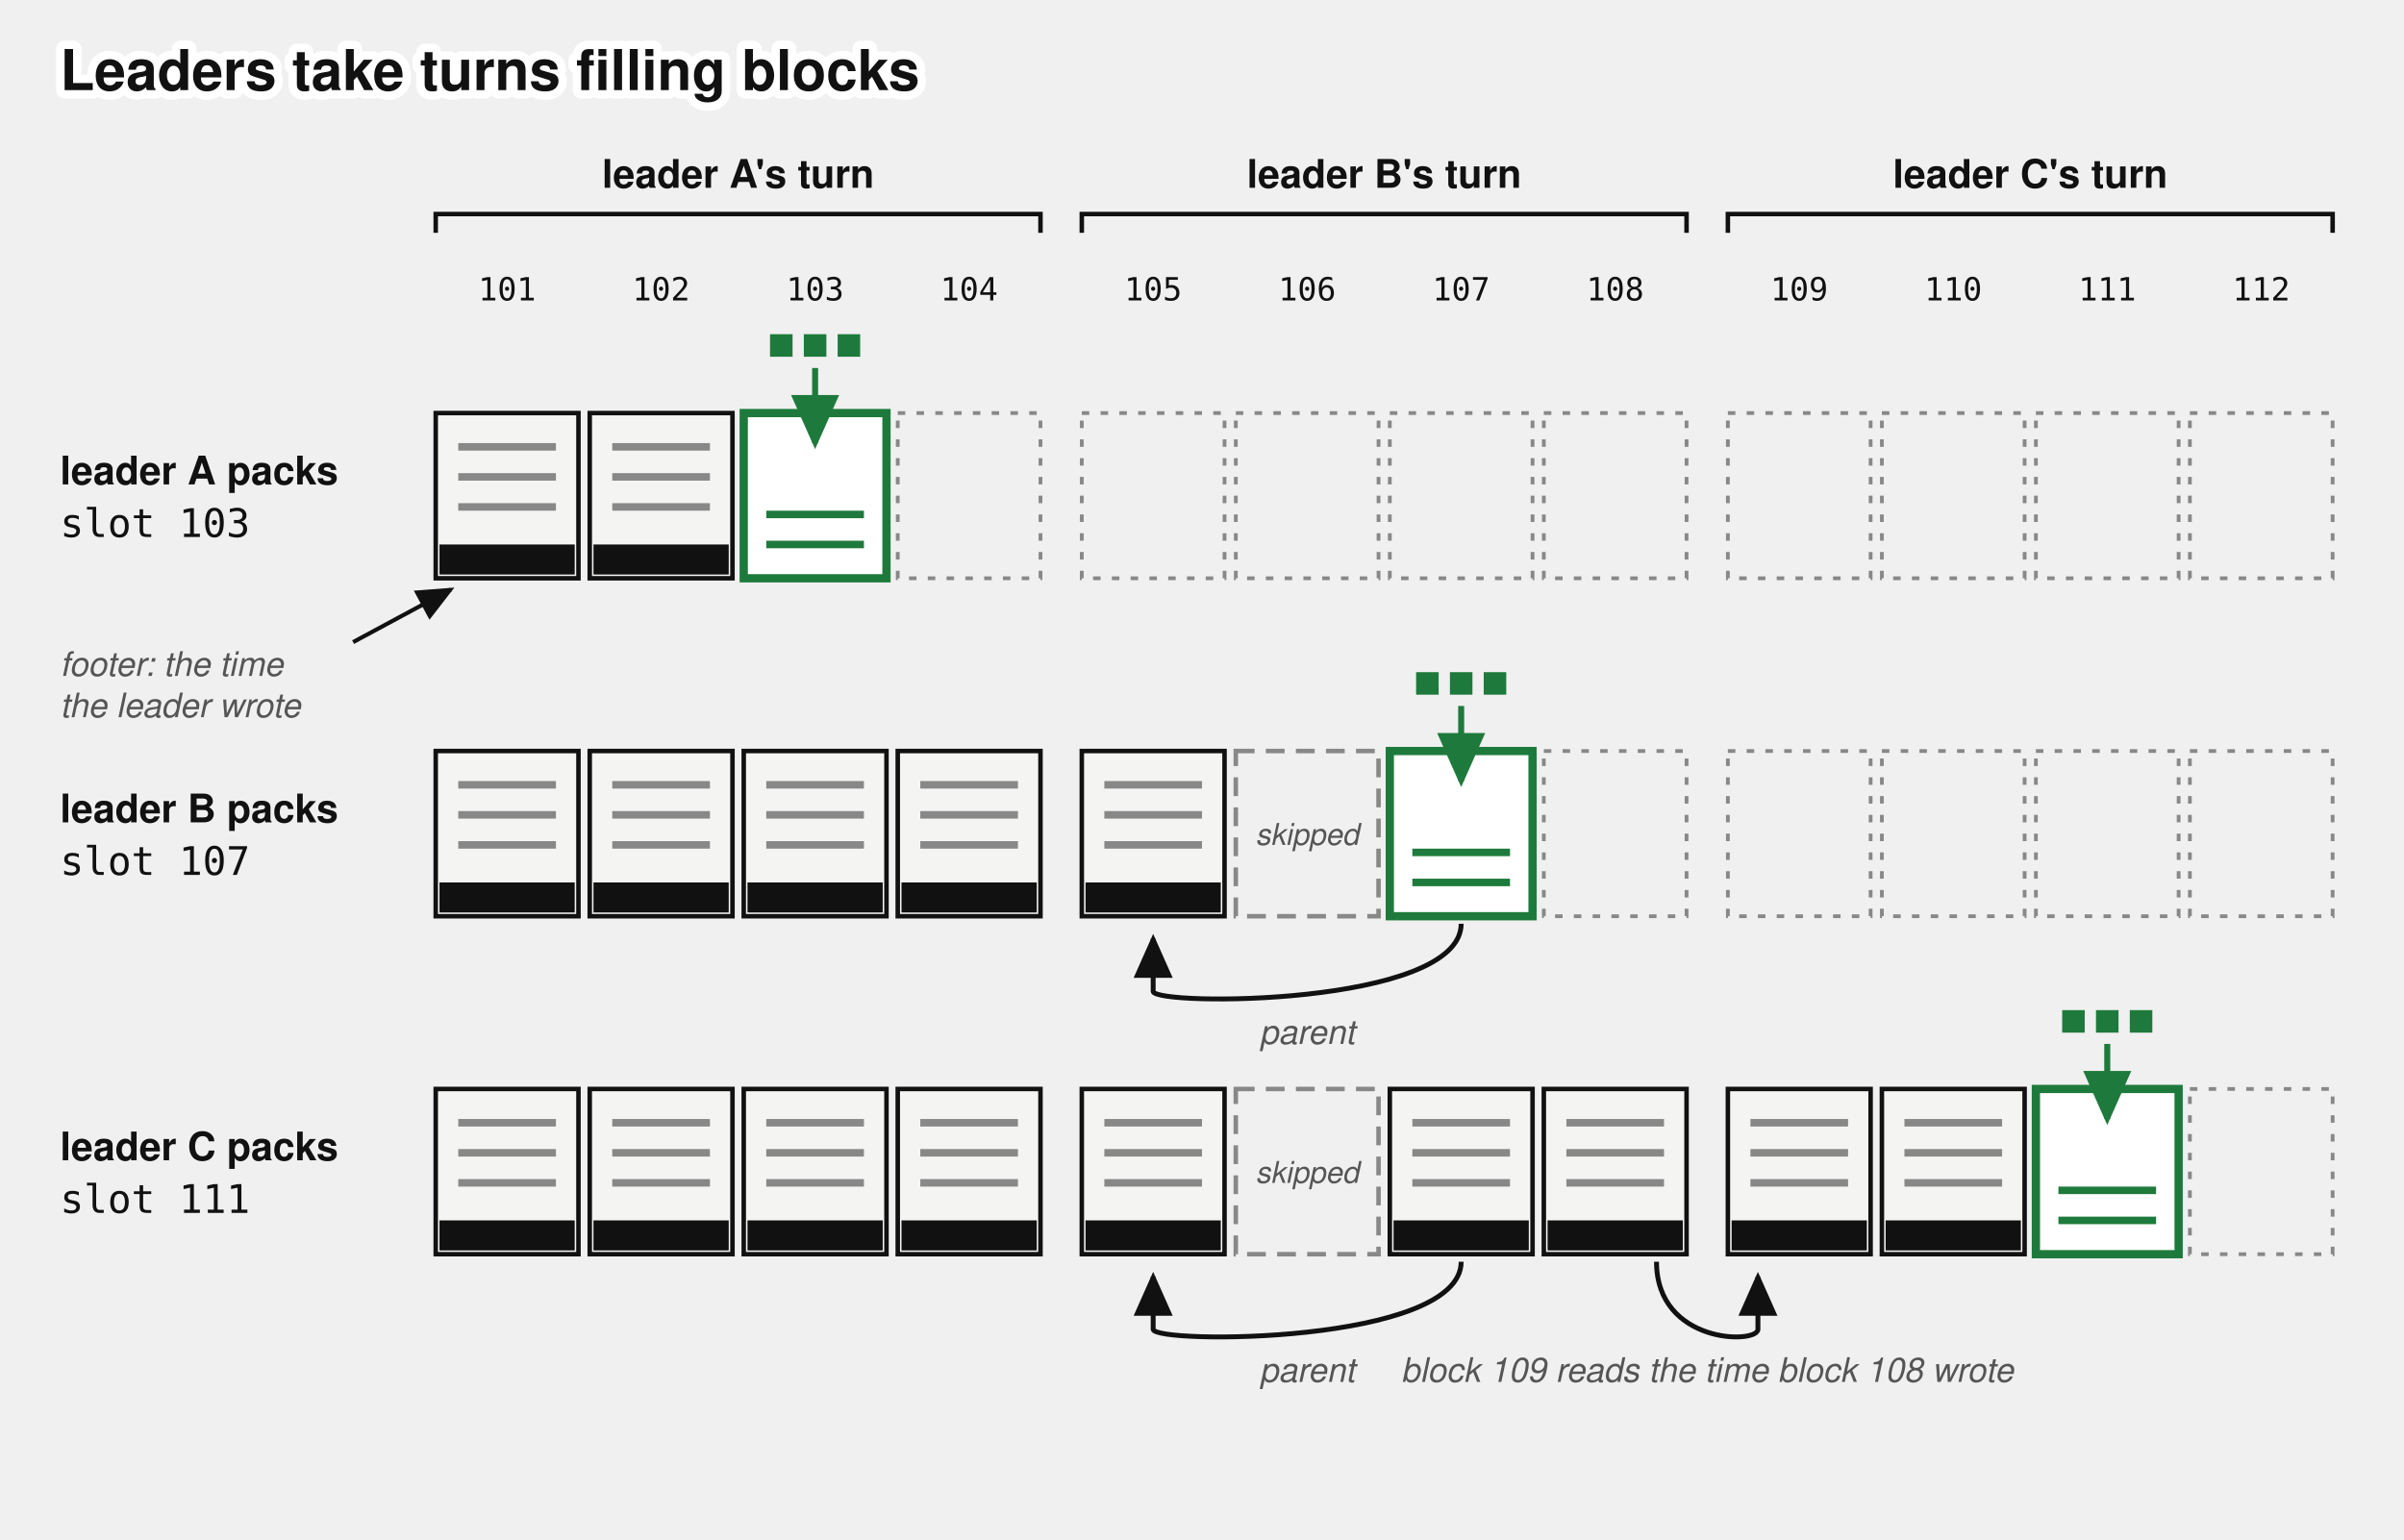
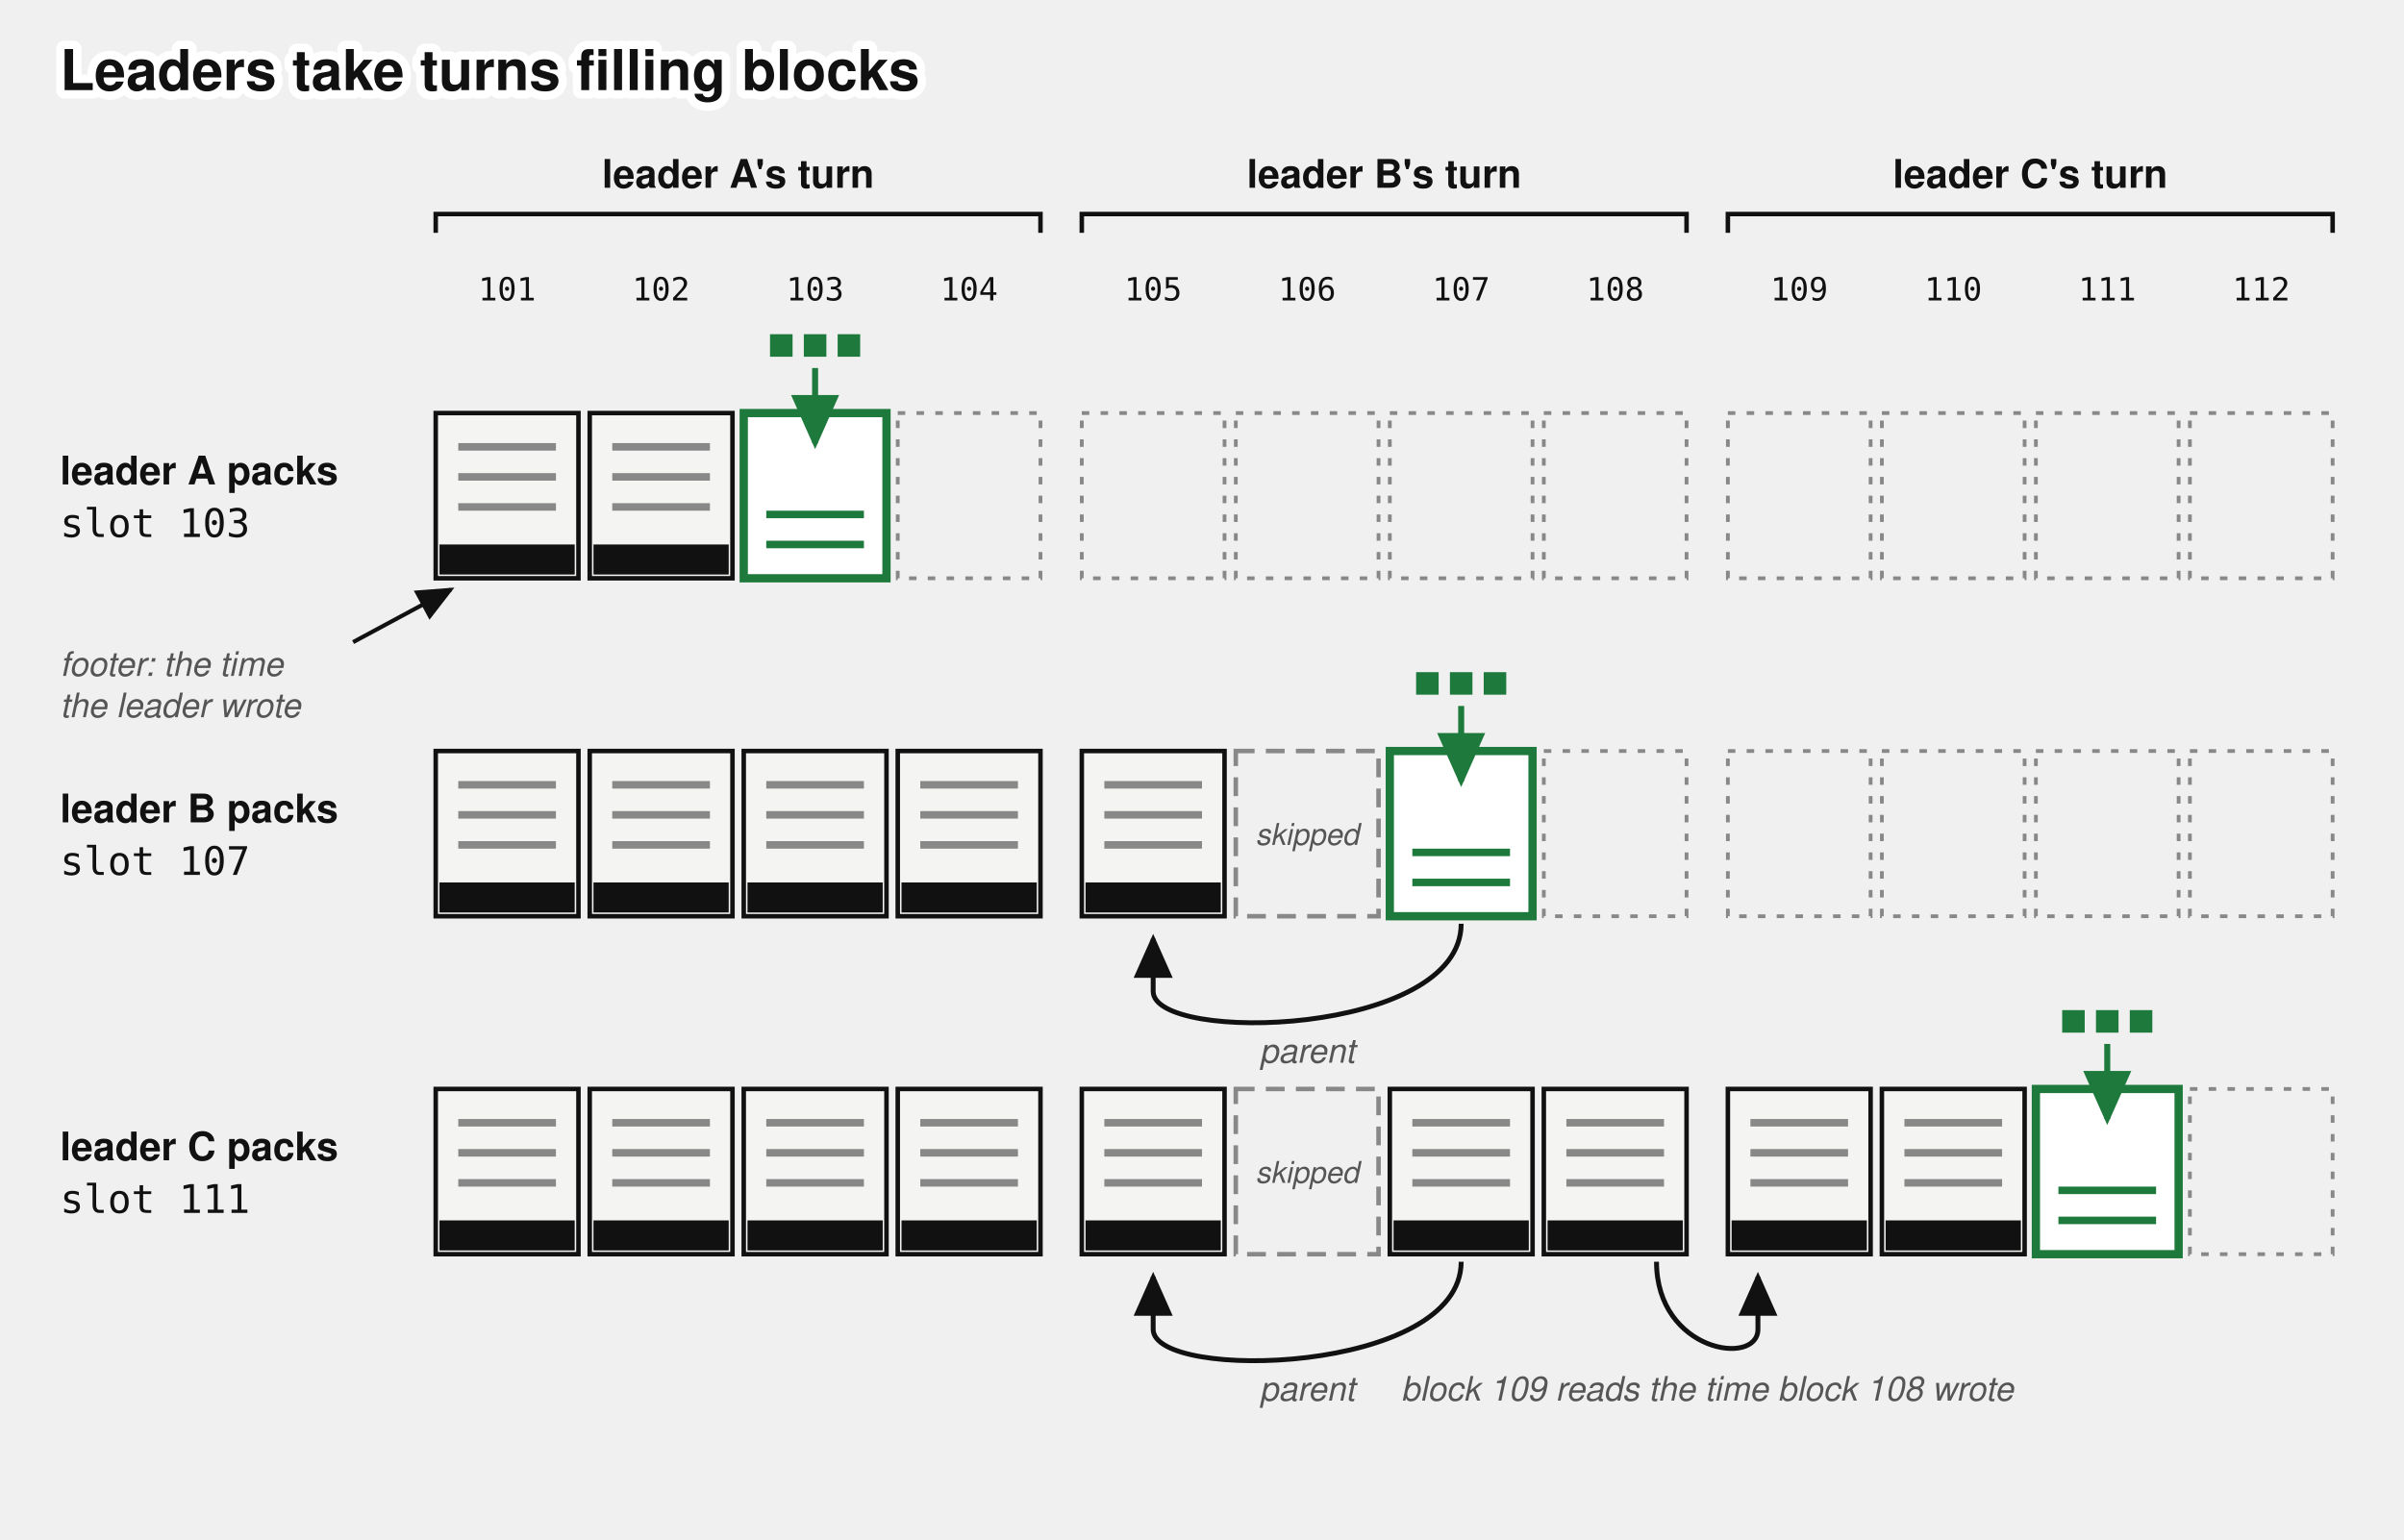
<svg xmlns="http://www.w3.org/2000/svg" viewBox="0 0 640 410" font-family="'Denim INK', Helvetica, Arial, sans-serif" fill="#111">
  <text stroke="#fff" stroke-width="4.5" paint-order="stroke" stroke-linejoin="round" x="16" y="24" font-size="15" font-weight="bold">Leaders take turns filling blocks</text>
  <defs>
    <marker id="turns-arr" markerWidth="9" markerHeight="8" refX="8" refY="4" orient="auto">
      <path d="M0,0 L9,4 L0,8 z" fill="#111" />
    </marker>
    <marker id="turns-acc" markerWidth="9" markerHeight="8" refX="8" refY="4" orient="auto">
      <path d="M0,0 L9,4 L0,8 z" fill="#1e7a3c" />
    </marker>
  </defs>
  <text x="196.5" y="50" font-size="10.5" font-weight="bold" text-anchor="middle">leader A's turn</text>
  <path d="M 116,62 L 116,57 L 277,57 L 277,62" stroke="#111" stroke-width="1.2" fill="none" />
  <text x="368.5" y="50" font-size="10.5" font-weight="bold" text-anchor="middle">leader B's turn</text>
  <path d="M 288,62 L 288,57 L 449,57 L 449,62" stroke="#111" stroke-width="1.2" fill="none" />
  <text x="540.5" y="50" font-size="10.5" font-weight="bold" text-anchor="middle">leader C's turn</text>
  <path d="M 460,62 L 460,57 L 621,57 L 621,62" stroke="#111" stroke-width="1.2" fill="none" />
  <text x="135.0" y="80" font-size="8.5" text-anchor="middle" font-family="'DejaVu Sans Mono', Menlo, monospace">101</text>
  <text x="176.0" y="80" font-size="8.5" text-anchor="middle" font-family="'DejaVu Sans Mono', Menlo, monospace">102</text>
  <text x="217.0" y="80" font-size="8.5" text-anchor="middle" font-family="'DejaVu Sans Mono', Menlo, monospace">103</text>
  <text x="258.0" y="80" font-size="8.5" text-anchor="middle" font-family="'DejaVu Sans Mono', Menlo, monospace">104</text>
  <text x="307.0" y="80" font-size="8.5" text-anchor="middle" font-family="'DejaVu Sans Mono', Menlo, monospace">105</text>
  <text x="348.0" y="80" font-size="8.5" text-anchor="middle" font-family="'DejaVu Sans Mono', Menlo, monospace">106</text>
  <text x="389.0" y="80" font-size="8.5" text-anchor="middle" font-family="'DejaVu Sans Mono', Menlo, monospace">107</text>
  <text x="430.0" y="80" font-size="8.5" text-anchor="middle" font-family="'DejaVu Sans Mono', Menlo, monospace">108</text>
  <text x="479.0" y="80" font-size="8.5" text-anchor="middle" font-family="'DejaVu Sans Mono', Menlo, monospace">109</text>
  <text x="520.0" y="80" font-size="8.5" text-anchor="middle" font-family="'DejaVu Sans Mono', Menlo, monospace">110</text>
  <text x="561.0" y="80" font-size="8.5" text-anchor="middle" font-family="'DejaVu Sans Mono', Menlo, monospace">111</text>
  <text x="602.0" y="80" font-size="8.5" text-anchor="middle" font-family="'DejaVu Sans Mono', Menlo, monospace">112</text>
  <text x="16" y="129" font-size="10.5" font-weight="bold">leader A packs</text>
  <text x="16" y="143" font-size="10.5" font-family="'DejaVu Sans Mono', Menlo, monospace">slot 103</text>
  <rect x="116" y="110" width="38" height="44" fill="#f4f4f2" stroke="#111" stroke-width="1.2" />
  <line x1="122" y1="119" x2="148" y2="119" stroke="#888" stroke-width="2" />
  <line x1="122" y1="127" x2="148" y2="127" stroke="#888" stroke-width="2" />
  <line x1="122" y1="135" x2="148" y2="135" stroke="#888" stroke-width="2" />
  <rect x="117" y="145" width="36" height="8" fill="#111" />
  <rect x="157" y="110" width="38" height="44" fill="#f4f4f2" stroke="#111" stroke-width="1.2" />
  <line x1="163" y1="119" x2="189" y2="119" stroke="#888" stroke-width="2" />
  <line x1="163" y1="127" x2="189" y2="127" stroke="#888" stroke-width="2" />
  <line x1="163" y1="135" x2="189" y2="135" stroke="#888" stroke-width="2" />
  <rect x="158" y="145" width="36" height="8" fill="#111" />
  <rect x="198" y="110" width="38" height="44" fill="#fff" stroke="#1e7a3c" stroke-width="2.2" />
  <line x1="204" y1="145" x2="230" y2="145" stroke="#1e7a3c" stroke-width="2" />
  <line x1="204" y1="137" x2="230" y2="137" stroke="#1e7a3c" stroke-width="2" />
  <rect x="205.0" y="89" width="6" height="6" fill="#1e7a3c" />
  <rect x="214.0" y="89" width="6" height="6" fill="#1e7a3c" />
  <rect x="223.0" y="89" width="6" height="6" fill="#1e7a3c" />
  <path d="M 217.0,98 L 217.0,118" stroke="#1e7a3c" stroke-width="1.6" fill="none" marker-end="url(#turns-acc)" />
  <rect x="239" y="110" width="38" height="44" fill="none" stroke="#888" stroke-width="1" stroke-dasharray="2 3" />
  <rect x="288" y="110" width="38" height="44" fill="none" stroke="#888" stroke-width="1" stroke-dasharray="2 3" />
  <rect x="329" y="110" width="38" height="44" fill="none" stroke="#888" stroke-width="1" stroke-dasharray="2 3" />
  <rect x="370" y="110" width="38" height="44" fill="none" stroke="#888" stroke-width="1" stroke-dasharray="2 3" />
  <rect x="411" y="110" width="38" height="44" fill="none" stroke="#888" stroke-width="1" stroke-dasharray="2 3" />
  <rect x="460" y="110" width="38" height="44" fill="none" stroke="#888" stroke-width="1" stroke-dasharray="2 3" />
  <rect x="501" y="110" width="38" height="44" fill="none" stroke="#888" stroke-width="1" stroke-dasharray="2 3" />
  <rect x="542" y="110" width="38" height="44" fill="none" stroke="#888" stroke-width="1" stroke-dasharray="2 3" />
  <rect x="583" y="110" width="38" height="44" fill="none" stroke="#888" stroke-width="1" stroke-dasharray="2 3" />
  <text x="16" y="219" font-size="10.5" font-weight="bold">leader B packs</text>
  <text x="16" y="233" font-size="10.5" font-family="'DejaVu Sans Mono', Menlo, monospace">slot 107</text>
  <rect x="116" y="200" width="38" height="44" fill="#f4f4f2" stroke="#111" stroke-width="1.2" />
  <line x1="122" y1="209" x2="148" y2="209" stroke="#888" stroke-width="2" />
  <line x1="122" y1="217" x2="148" y2="217" stroke="#888" stroke-width="2" />
  <line x1="122" y1="225" x2="148" y2="225" stroke="#888" stroke-width="2" />
  <rect x="117" y="235" width="36" height="8" fill="#111" />
  <rect x="157" y="200" width="38" height="44" fill="#f4f4f2" stroke="#111" stroke-width="1.2" />
  <line x1="163" y1="209" x2="189" y2="209" stroke="#888" stroke-width="2" />
  <line x1="163" y1="217" x2="189" y2="217" stroke="#888" stroke-width="2" />
  <line x1="163" y1="225" x2="189" y2="225" stroke="#888" stroke-width="2" />
  <rect x="158" y="235" width="36" height="8" fill="#111" />
  <rect x="198" y="200" width="38" height="44" fill="#f4f4f2" stroke="#111" stroke-width="1.2" />
  <line x1="204" y1="209" x2="230" y2="209" stroke="#888" stroke-width="2" />
  <line x1="204" y1="217" x2="230" y2="217" stroke="#888" stroke-width="2" />
  <line x1="204" y1="225" x2="230" y2="225" stroke="#888" stroke-width="2" />
  <rect x="199" y="235" width="36" height="8" fill="#111" />
  <rect x="239" y="200" width="38" height="44" fill="#f4f4f2" stroke="#111" stroke-width="1.2" />
  <line x1="245" y1="209" x2="271" y2="209" stroke="#888" stroke-width="2" />
  <line x1="245" y1="217" x2="271" y2="217" stroke="#888" stroke-width="2" />
  <line x1="245" y1="225" x2="271" y2="225" stroke="#888" stroke-width="2" />
  <rect x="240" y="235" width="36" height="8" fill="#111" />
  <rect x="288" y="200" width="38" height="44" fill="#f4f4f2" stroke="#111" stroke-width="1.2" />
  <line x1="294" y1="209" x2="320" y2="209" stroke="#888" stroke-width="2" />
  <line x1="294" y1="217" x2="320" y2="217" stroke="#888" stroke-width="2" />
  <line x1="294" y1="225" x2="320" y2="225" stroke="#888" stroke-width="2" />
  <rect x="289" y="235" width="36" height="8" fill="#111" />
  <rect x="329" y="200" width="38" height="44" fill="none" stroke="#888" stroke-width="1.2" stroke-dasharray="5 3" />
  <text x="348.0" y="225" font-size="8" fill="#555" font-style="italic" text-anchor="middle">skipped</text>
  <rect x="370" y="200" width="38" height="44" fill="#fff" stroke="#1e7a3c" stroke-width="2.2" />
  <line x1="376" y1="235" x2="402" y2="235" stroke="#1e7a3c" stroke-width="2" />
  <line x1="376" y1="227" x2="402" y2="227" stroke="#1e7a3c" stroke-width="2" />
  <rect x="377.0" y="179" width="6" height="6" fill="#1e7a3c" />
  <rect x="386.0" y="179" width="6" height="6" fill="#1e7a3c" />
  <rect x="395.0" y="179" width="6" height="6" fill="#1e7a3c" />
  <path d="M 389.0,188 L 389.0,208" stroke="#1e7a3c" stroke-width="1.6" fill="none" marker-end="url(#turns-acc)" />
  <rect x="411" y="200" width="38" height="44" fill="none" stroke="#888" stroke-width="1" stroke-dasharray="2 3" />
  <rect x="460" y="200" width="38" height="44" fill="none" stroke="#888" stroke-width="1" stroke-dasharray="2 3" />
  <rect x="501" y="200" width="38" height="44" fill="none" stroke="#888" stroke-width="1" stroke-dasharray="2 3" />
  <rect x="542" y="200" width="38" height="44" fill="none" stroke="#888" stroke-width="1" stroke-dasharray="2 3" />
  <rect x="583" y="200" width="38" height="44" fill="none" stroke="#888" stroke-width="1" stroke-dasharray="2 3" />
-   <path d="M 389.0,246 C 389.0,268 307.0,268 307.0,264 L 307.0,250" stroke="#111" stroke-width="1.3" fill="none" marker-end="url(#turns-arr)" />
-   <text x="348.0" y="278" font-size="9" fill="#555" font-style="italic" text-anchor="middle">parent</text>
+   <path d="M 389.0,246 C 389.0,276 307.0,278 307.0,264 L 307.0,250" stroke="#111" stroke-width="1.3" fill="none" marker-end="url(#turns-arr)" />
+   <text x="348.0" y="283" font-size="9" fill="#555" font-style="italic" text-anchor="middle">parent</text>
  <text x="16" y="309" font-size="10.5" font-weight="bold">leader C packs</text>
  <text x="16" y="323" font-size="10.5" font-family="'DejaVu Sans Mono', Menlo, monospace">slot 111</text>
  <rect x="116" y="290" width="38" height="44" fill="#f4f4f2" stroke="#111" stroke-width="1.2" />
  <line x1="122" y1="299" x2="148" y2="299" stroke="#888" stroke-width="2" />
  <line x1="122" y1="307" x2="148" y2="307" stroke="#888" stroke-width="2" />
  <line x1="122" y1="315" x2="148" y2="315" stroke="#888" stroke-width="2" />
  <rect x="117" y="325" width="36" height="8" fill="#111" />
  <rect x="157" y="290" width="38" height="44" fill="#f4f4f2" stroke="#111" stroke-width="1.2" />
  <line x1="163" y1="299" x2="189" y2="299" stroke="#888" stroke-width="2" />
  <line x1="163" y1="307" x2="189" y2="307" stroke="#888" stroke-width="2" />
  <line x1="163" y1="315" x2="189" y2="315" stroke="#888" stroke-width="2" />
  <rect x="158" y="325" width="36" height="8" fill="#111" />
  <rect x="198" y="290" width="38" height="44" fill="#f4f4f2" stroke="#111" stroke-width="1.2" />
  <line x1="204" y1="299" x2="230" y2="299" stroke="#888" stroke-width="2" />
  <line x1="204" y1="307" x2="230" y2="307" stroke="#888" stroke-width="2" />
  <line x1="204" y1="315" x2="230" y2="315" stroke="#888" stroke-width="2" />
  <rect x="199" y="325" width="36" height="8" fill="#111" />
  <rect x="239" y="290" width="38" height="44" fill="#f4f4f2" stroke="#111" stroke-width="1.2" />
  <line x1="245" y1="299" x2="271" y2="299" stroke="#888" stroke-width="2" />
  <line x1="245" y1="307" x2="271" y2="307" stroke="#888" stroke-width="2" />
  <line x1="245" y1="315" x2="271" y2="315" stroke="#888" stroke-width="2" />
  <rect x="240" y="325" width="36" height="8" fill="#111" />
  <rect x="288" y="290" width="38" height="44" fill="#f4f4f2" stroke="#111" stroke-width="1.2" />
  <line x1="294" y1="299" x2="320" y2="299" stroke="#888" stroke-width="2" />
  <line x1="294" y1="307" x2="320" y2="307" stroke="#888" stroke-width="2" />
  <line x1="294" y1="315" x2="320" y2="315" stroke="#888" stroke-width="2" />
  <rect x="289" y="325" width="36" height="8" fill="#111" />
  <rect x="329" y="290" width="38" height="44" fill="none" stroke="#888" stroke-width="1.2" stroke-dasharray="5 3" />
  <text x="348.0" y="315" font-size="8" fill="#555" font-style="italic" text-anchor="middle">skipped</text>
  <rect x="370" y="290" width="38" height="44" fill="#f4f4f2" stroke="#111" stroke-width="1.2" />
  <line x1="376" y1="299" x2="402" y2="299" stroke="#888" stroke-width="2" />
  <line x1="376" y1="307" x2="402" y2="307" stroke="#888" stroke-width="2" />
  <line x1="376" y1="315" x2="402" y2="315" stroke="#888" stroke-width="2" />
  <rect x="371" y="325" width="36" height="8" fill="#111" />
  <rect x="411" y="290" width="38" height="44" fill="#f4f4f2" stroke="#111" stroke-width="1.2" />
  <line x1="417" y1="299" x2="443" y2="299" stroke="#888" stroke-width="2" />
  <line x1="417" y1="307" x2="443" y2="307" stroke="#888" stroke-width="2" />
  <line x1="417" y1="315" x2="443" y2="315" stroke="#888" stroke-width="2" />
  <rect x="412" y="325" width="36" height="8" fill="#111" />
  <rect x="460" y="290" width="38" height="44" fill="#f4f4f2" stroke="#111" stroke-width="1.2" />
  <line x1="466" y1="299" x2="492" y2="299" stroke="#888" stroke-width="2" />
  <line x1="466" y1="307" x2="492" y2="307" stroke="#888" stroke-width="2" />
  <line x1="466" y1="315" x2="492" y2="315" stroke="#888" stroke-width="2" />
  <rect x="461" y="325" width="36" height="8" fill="#111" />
  <rect x="501" y="290" width="38" height="44" fill="#f4f4f2" stroke="#111" stroke-width="1.2" />
  <line x1="507" y1="299" x2="533" y2="299" stroke="#888" stroke-width="2" />
  <line x1="507" y1="307" x2="533" y2="307" stroke="#888" stroke-width="2" />
  <line x1="507" y1="315" x2="533" y2="315" stroke="#888" stroke-width="2" />
  <rect x="502" y="325" width="36" height="8" fill="#111" />
  <rect x="542" y="290" width="38" height="44" fill="#fff" stroke="#1e7a3c" stroke-width="2.2" />
  <line x1="548" y1="325" x2="574" y2="325" stroke="#1e7a3c" stroke-width="2" />
  <line x1="548" y1="317" x2="574" y2="317" stroke="#1e7a3c" stroke-width="2" />
  <rect x="549.0" y="269" width="6" height="6" fill="#1e7a3c" />
  <rect x="558.0" y="269" width="6" height="6" fill="#1e7a3c" />
  <rect x="567.0" y="269" width="6" height="6" fill="#1e7a3c" />
  <path d="M 561.0,278 L 561.0,298" stroke="#1e7a3c" stroke-width="1.6" fill="none" marker-end="url(#turns-acc)" />
  <rect x="583" y="290" width="38" height="44" fill="none" stroke="#888" stroke-width="1" stroke-dasharray="2 3" />
-   <path d="M 389.0,336 C 389.0,358 307.0,358 307.0,354 L 307.0,340" stroke="#111" stroke-width="1.3" fill="none" marker-end="url(#turns-arr)" />
-   <text x="348.0" y="368" font-size="9" fill="#555" font-style="italic" text-anchor="middle">parent</text>
-   <path d="M 441,336 C 441,358 468,358 468,354 L 468,340" stroke="#111" stroke-width="1.3" fill="none" marker-end="url(#turns-arr)" />
-   <text x="454.5" y="368" font-size="9" fill="#555" font-style="italic" text-anchor="middle">block 109 reads the time block 108 wrote</text>
+   <path d="M 389.0,336 C 389.0,366 307.0,368 307.0,354 L 307.0,340" stroke="#111" stroke-width="1.3" fill="none" marker-end="url(#turns-arr)" />
+   <text x="348.0" y="373" font-size="9" fill="#555" font-style="italic" text-anchor="middle">parent</text>
+   <path d="M 441,336 C 441,360 468,364 468,354 L 468,340" stroke="#111" stroke-width="1.3" fill="none" marker-end="url(#turns-arr)" />
+   <text x="454.5" y="373" font-size="9" fill="#555" font-style="italic" text-anchor="middle">block 109 reads the time block 108 wrote</text>
  <path d="M 94,171 L 120,157" stroke="#111" stroke-width="1.1" fill="none" marker-end="url(#turns-arr)" />
  <text x="16" y="180" font-size="9" fill="#555" font-style="italic">footer: the time</text>
  <text x="16" y="191" font-size="9" fill="#555" font-style="italic">the leader wrote</text>
</svg>
